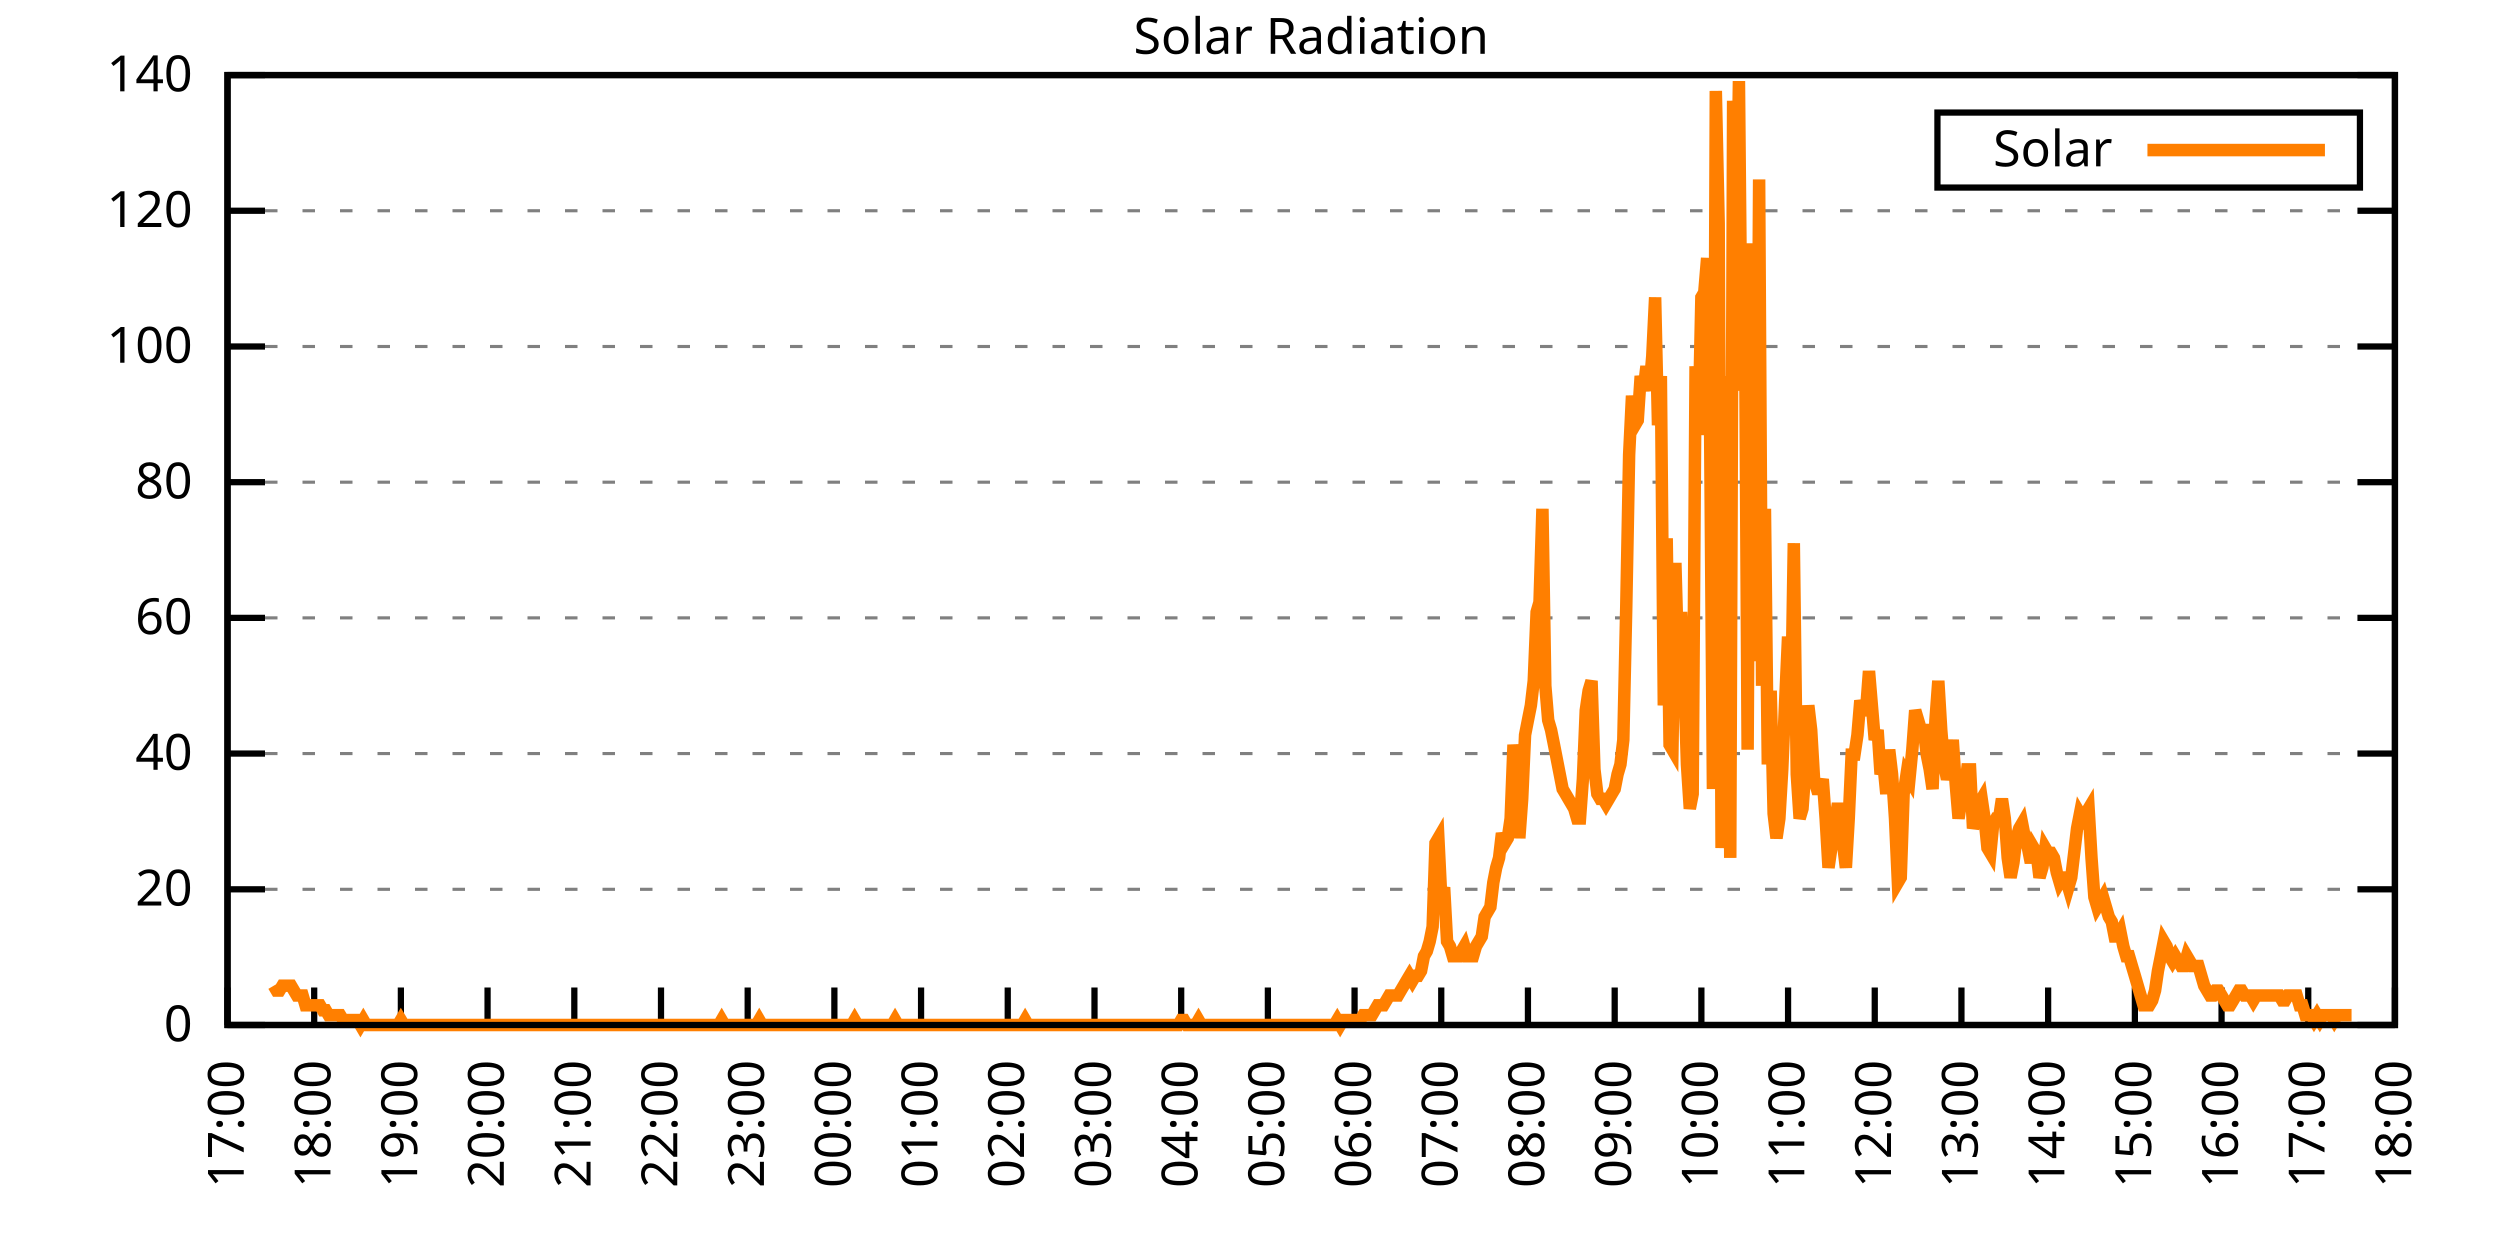
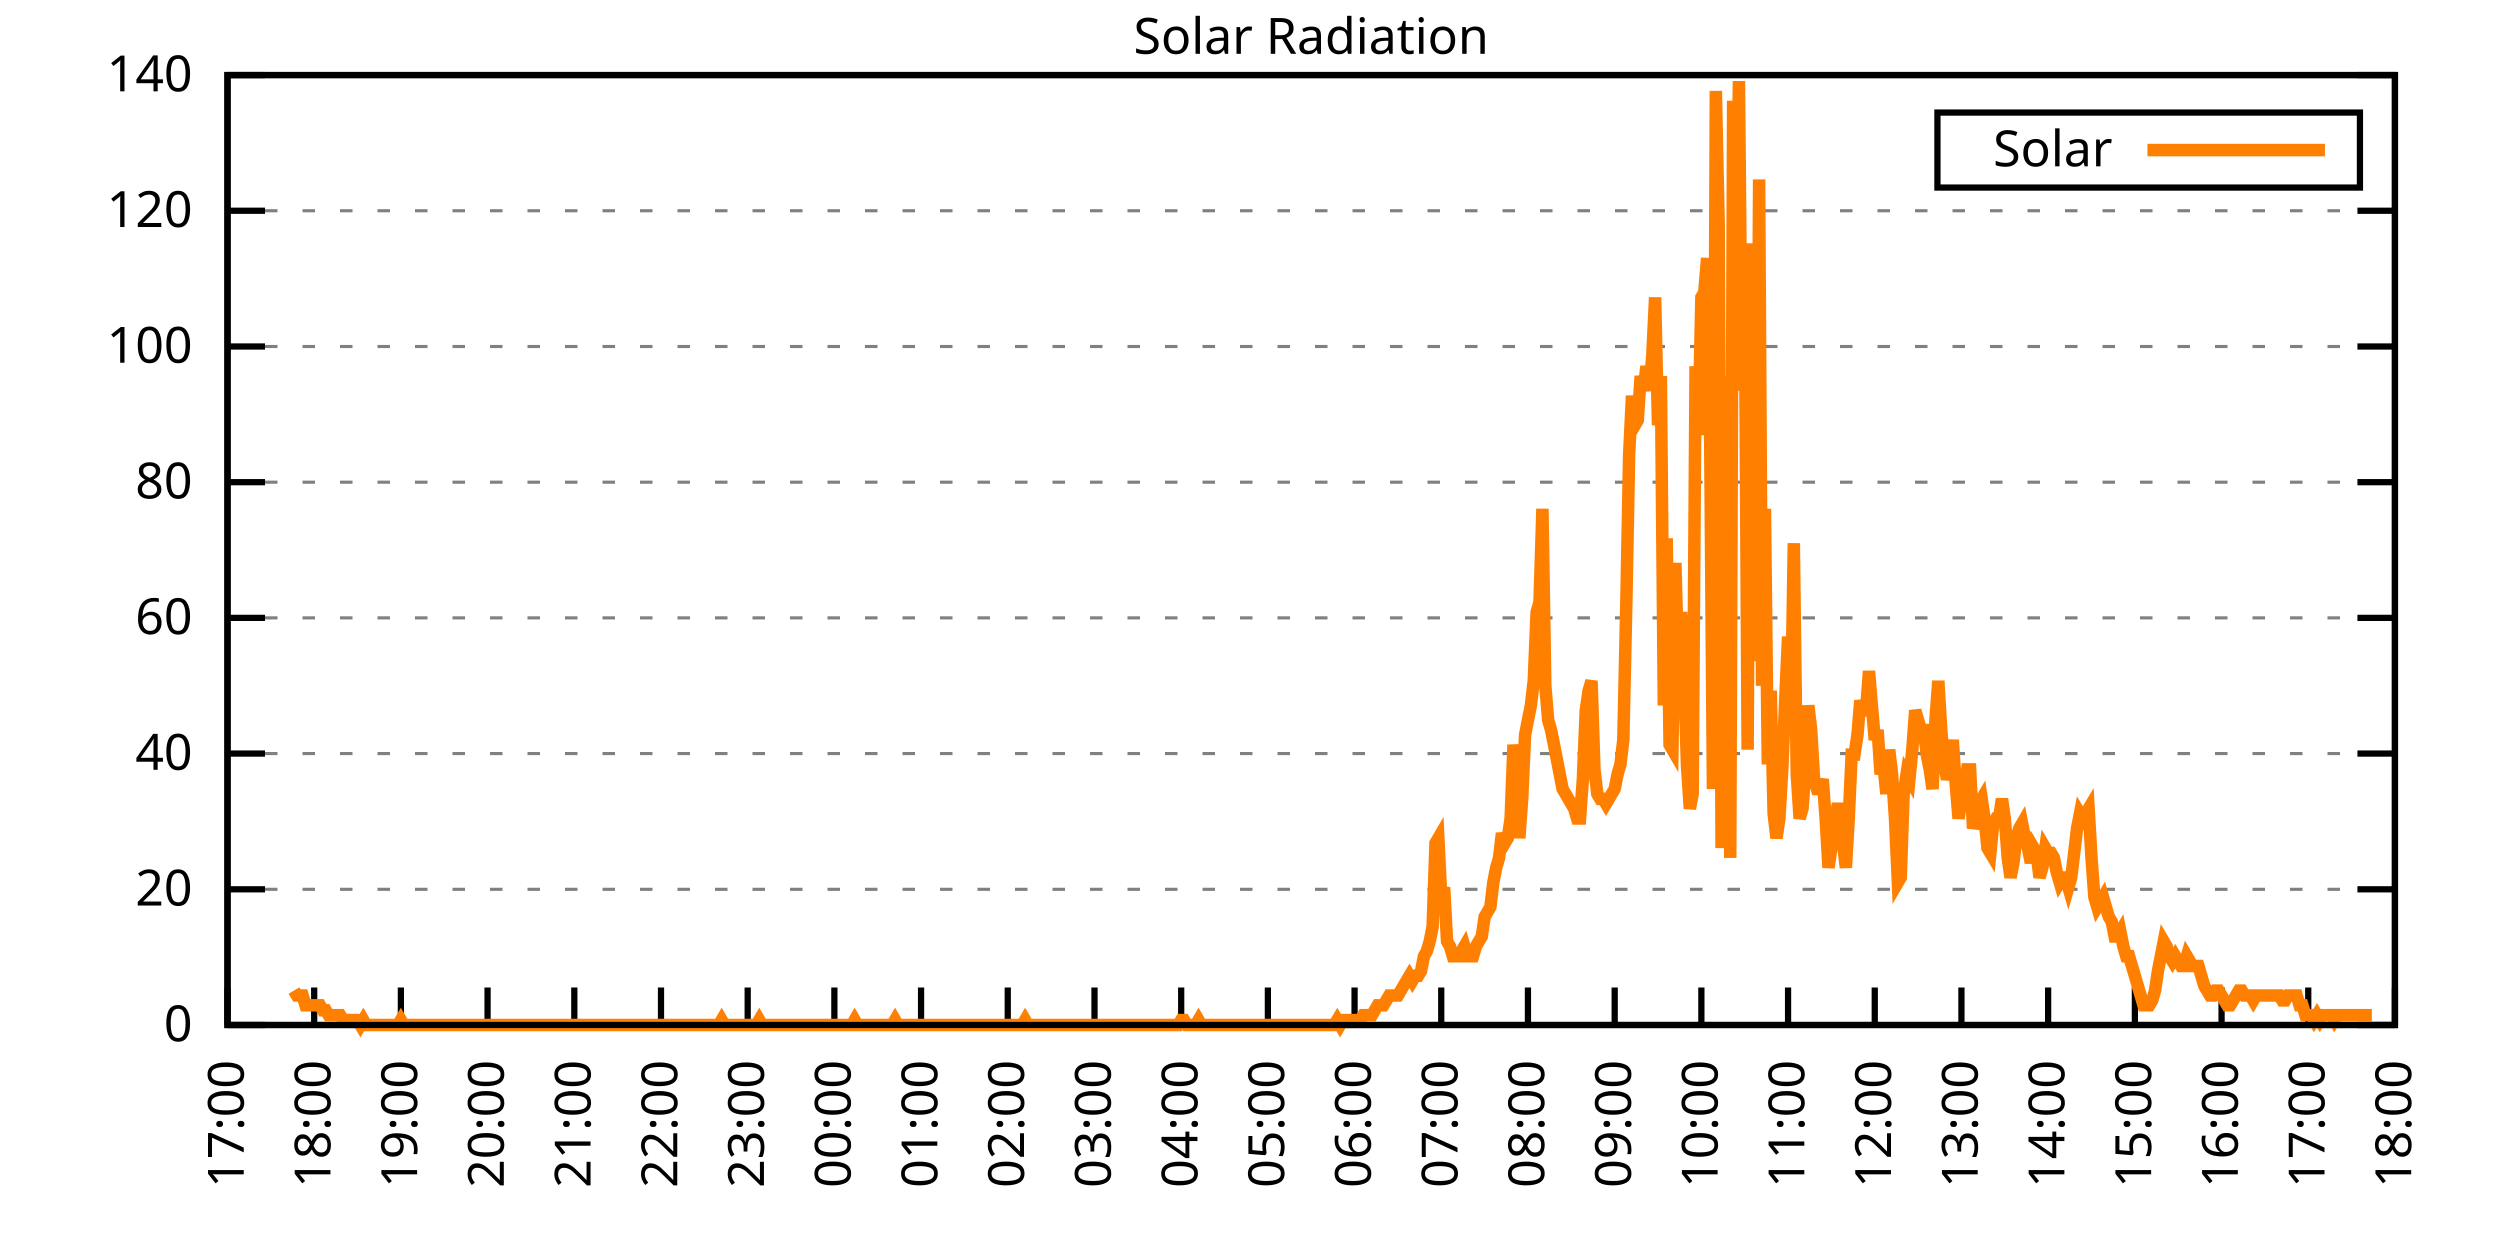
<svg xmlns="http://www.w3.org/2000/svg" xmlns:xlink="http://www.w3.org/1999/xlink" width="400" height="200" viewBox="0 0 400 200">
  <g id="gnuplot_canvas">
    <rect x="0" y="0" width="400" height="200" fill="none" />
    <defs>
      <circle id="gpDot" r="0.5" stroke-width="0.5" stroke="currentColor" />
      <path id="gpPt0" stroke-width="0.333" stroke="currentColor" d="M-1,0 h2 M0,-1 v2" />
      <path id="gpPt1" stroke-width="0.333" stroke="currentColor" d="M-1,-1 L1,1 M1,-1 L-1,1" />
      <path id="gpPt2" stroke-width="0.333" stroke="currentColor" d="M-1,0 L1,0 M0,-1 L0,1 M-1,-1 L1,1 M-1,1 L1,-1" />
      <rect id="gpPt3" stroke-width="0.333" stroke="currentColor" x="-1" y="-1" width="2" height="2" />
      <rect id="gpPt4" stroke-width="0.333" stroke="currentColor" fill="currentColor" x="-1" y="-1" width="2" height="2" />
      <circle id="gpPt5" stroke-width="0.333" stroke="currentColor" cx="0" cy="0" r="1" />
      <use xlink:href="#gpPt5" id="gpPt6" fill="currentColor" stroke="none" />
      <path id="gpPt7" stroke-width="0.333" stroke="currentColor" d="M0,-1.33 L-1.33,0.67 L1.33,0.67 z" />
      <use xlink:href="#gpPt7" id="gpPt8" fill="currentColor" stroke="none" />
      <use xlink:href="#gpPt7" id="gpPt9" stroke="currentColor" transform="rotate(180)" />
      <use xlink:href="#gpPt9" id="gpPt10" fill="currentColor" stroke="none" />
      <use xlink:href="#gpPt3" id="gpPt11" stroke="currentColor" transform="rotate(45)" />
      <use xlink:href="#gpPt11" id="gpPt12" fill="currentColor" stroke="none" />
      <path id="gpPt13" stroke-width="0.333" stroke="currentColor" d="M0,1.330 L1.265,0.411 L0.782,-1.067 L-0.782,-1.076 L-1.265,0.411 z" />
      <use xlink:href="#gpPt13" id="gpPt14" fill="currentColor" stroke="none" />
      <filter id="textbox" filterUnits="objectBoundingBox" x="0" y="0" height="1" width="1">
        <feFlood flood-color="white" flood-opacity="1" result="bgnd" />
        <feComposite in="SourceGraphic" in2="bgnd" operator="atop" />
      </filter>
      <filter id="greybox" filterUnits="objectBoundingBox" x="0" y="0" height="1" width="1">
        <feFlood flood-color="lightgrey" flood-opacity="1" result="grey" />
        <feComposite in="SourceGraphic" in2="grey" operator="atop" />
      </filter>
    </defs>
    <g fill="none" color="white" stroke="currentColor" stroke-width="1.00" stroke-linecap="butt" stroke-linejoin="miter">
</g>
    <g fill="none" color="black" stroke="currentColor" stroke-width="1.00" stroke-linecap="butt" stroke-linejoin="miter">
      <g stroke="none" shape-rendering="crispEdges">
        <polygon fill="rgb(255, 255, 255)" points="36.40,164.00 383.18,164.00 383.18,12.02 36.40,12.02 " />
      </g>
    </g>
    <g fill="none" color="black" stroke="currentColor" stroke-width="1.00" stroke-linecap="butt" stroke-linejoin="miter">
</g>
    <g fill="none" color="black" stroke="black" stroke-width="0.50" stroke-linecap="butt" stroke-linejoin="miter">
</g>
    <g fill="none" color="gray" stroke="currentColor" stroke-width="0.50" stroke-linecap="butt" stroke-linejoin="miter">
      <path stroke="gray" stroke-dasharray="2,4" class="gridline" d="M36.40,164.00 L383.19,164.00  " />
    </g>
    <g fill="none" color="gray" stroke="gray" stroke-width="1.00" stroke-linecap="butt" stroke-linejoin="miter">
</g>
    <g fill="none" color="black" stroke="currentColor" stroke-width="1.00" stroke-linecap="butt" stroke-linejoin="miter">
      <path stroke="black" d="M36.40,164.00 L42.40,164.00 M383.19,164.00 L377.19,164.00  " />
      <g transform="translate(30.80,166.60)" stroke="none" fill="black" font-family="Sans" font-size="8.00" text-anchor="end">
        <text>
          <tspan font-family="Sans"> 0</tspan>
        </text>
      </g>
    </g>
    <g fill="none" color="black" stroke="currentColor" stroke-width="1.00" stroke-linecap="butt" stroke-linejoin="miter">
</g>
    <g fill="none" color="black" stroke="black" stroke-width="0.50" stroke-linecap="butt" stroke-linejoin="miter">
</g>
    <g fill="none" color="gray" stroke="currentColor" stroke-width="0.50" stroke-linecap="butt" stroke-linejoin="miter">
      <path stroke="gray" stroke-dasharray="2,4" class="gridline" d="M36.40,142.29 L383.19,142.29  " />
    </g>
    <g fill="none" color="gray" stroke="gray" stroke-width="1.00" stroke-linecap="butt" stroke-linejoin="miter">
</g>
    <g fill="none" color="black" stroke="currentColor" stroke-width="1.00" stroke-linecap="butt" stroke-linejoin="miter">
      <path stroke="black" d="M36.40,142.29 L42.40,142.29 M383.19,142.29 L377.19,142.29  " />
      <g transform="translate(30.80,144.89)" stroke="none" fill="black" font-family="Sans" font-size="8.00" text-anchor="end">
        <text>
          <tspan font-family="Sans"> 20</tspan>
        </text>
      </g>
    </g>
    <g fill="none" color="black" stroke="currentColor" stroke-width="1.00" stroke-linecap="butt" stroke-linejoin="miter">
</g>
    <g fill="none" color="black" stroke="black" stroke-width="0.50" stroke-linecap="butt" stroke-linejoin="miter">
</g>
    <g fill="none" color="gray" stroke="currentColor" stroke-width="0.50" stroke-linecap="butt" stroke-linejoin="miter">
      <path stroke="gray" stroke-dasharray="2,4" class="gridline" d="M36.40,120.57 L383.19,120.57  " />
    </g>
    <g fill="none" color="gray" stroke="gray" stroke-width="1.00" stroke-linecap="butt" stroke-linejoin="miter">
</g>
    <g fill="none" color="black" stroke="currentColor" stroke-width="1.00" stroke-linecap="butt" stroke-linejoin="miter">
      <path stroke="black" d="M36.40,120.57 L42.40,120.57 M383.19,120.57 L377.19,120.57  " />
      <g transform="translate(30.80,123.17)" stroke="none" fill="black" font-family="Sans" font-size="8.00" text-anchor="end">
        <text>
          <tspan font-family="Sans"> 40</tspan>
        </text>
      </g>
    </g>
    <g fill="none" color="black" stroke="currentColor" stroke-width="1.00" stroke-linecap="butt" stroke-linejoin="miter">
</g>
    <g fill="none" color="black" stroke="black" stroke-width="0.50" stroke-linecap="butt" stroke-linejoin="miter">
</g>
    <g fill="none" color="gray" stroke="currentColor" stroke-width="0.50" stroke-linecap="butt" stroke-linejoin="miter">
      <path stroke="gray" stroke-dasharray="2,4" class="gridline" d="M36.40,98.86 L383.19,98.86  " />
    </g>
    <g fill="none" color="gray" stroke="gray" stroke-width="1.00" stroke-linecap="butt" stroke-linejoin="miter">
</g>
    <g fill="none" color="black" stroke="currentColor" stroke-width="1.00" stroke-linecap="butt" stroke-linejoin="miter">
      <path stroke="black" d="M36.40,98.86 L42.40,98.86 M383.19,98.86 L377.19,98.86  " />
      <g transform="translate(30.80,101.46)" stroke="none" fill="black" font-family="Sans" font-size="8.00" text-anchor="end">
        <text>
          <tspan font-family="Sans"> 60</tspan>
        </text>
      </g>
    </g>
    <g fill="none" color="black" stroke="currentColor" stroke-width="1.00" stroke-linecap="butt" stroke-linejoin="miter">
</g>
    <g fill="none" color="black" stroke="black" stroke-width="0.50" stroke-linecap="butt" stroke-linejoin="miter">
</g>
    <g fill="none" color="gray" stroke="currentColor" stroke-width="0.50" stroke-linecap="butt" stroke-linejoin="miter">
      <path stroke="gray" stroke-dasharray="2,4" class="gridline" d="M36.40,77.15 L383.19,77.15  " />
    </g>
    <g fill="none" color="gray" stroke="gray" stroke-width="1.00" stroke-linecap="butt" stroke-linejoin="miter">
</g>
    <g fill="none" color="black" stroke="currentColor" stroke-width="1.00" stroke-linecap="butt" stroke-linejoin="miter">
      <path stroke="black" d="M36.40,77.15 L42.40,77.15 M383.19,77.15 L377.19,77.15  " />
      <g transform="translate(30.80,79.75)" stroke="none" fill="black" font-family="Sans" font-size="8.00" text-anchor="end">
        <text>
          <tspan font-family="Sans"> 80</tspan>
        </text>
      </g>
    </g>
    <g fill="none" color="black" stroke="currentColor" stroke-width="1.00" stroke-linecap="butt" stroke-linejoin="miter">
</g>
    <g fill="none" color="black" stroke="black" stroke-width="0.50" stroke-linecap="butt" stroke-linejoin="miter">
</g>
    <g fill="none" color="gray" stroke="currentColor" stroke-width="0.50" stroke-linecap="butt" stroke-linejoin="miter">
      <path stroke="gray" stroke-dasharray="2,4" class="gridline" d="M36.40,55.44 L383.19,55.44  " />
    </g>
    <g fill="none" color="gray" stroke="gray" stroke-width="1.00" stroke-linecap="butt" stroke-linejoin="miter">
</g>
    <g fill="none" color="black" stroke="currentColor" stroke-width="1.00" stroke-linecap="butt" stroke-linejoin="miter">
      <path stroke="black" d="M36.40,55.44 L42.40,55.44 M383.19,55.44 L377.19,55.44  " />
      <g transform="translate(30.80,58.04)" stroke="none" fill="black" font-family="Sans" font-size="8.00" text-anchor="end">
        <text>
          <tspan font-family="Sans"> 100</tspan>
        </text>
      </g>
    </g>
    <g fill="none" color="black" stroke="currentColor" stroke-width="1.00" stroke-linecap="butt" stroke-linejoin="miter">
</g>
    <g fill="none" color="black" stroke="black" stroke-width="0.50" stroke-linecap="butt" stroke-linejoin="miter">
</g>
    <g fill="none" color="gray" stroke="currentColor" stroke-width="0.50" stroke-linecap="butt" stroke-linejoin="miter">
      <path stroke="gray" stroke-dasharray="2,4" class="gridline" d="M36.40,33.72 L383.19,33.72  " />
    </g>
    <g fill="none" color="gray" stroke="gray" stroke-width="1.00" stroke-linecap="butt" stroke-linejoin="miter">
</g>
    <g fill="none" color="black" stroke="currentColor" stroke-width="1.00" stroke-linecap="butt" stroke-linejoin="miter">
      <path stroke="black" d="M36.40,33.72 L42.40,33.72 M383.19,33.72 L377.19,33.72  " />
      <g transform="translate(30.80,36.32)" stroke="none" fill="black" font-family="Sans" font-size="8.00" text-anchor="end">
        <text>
          <tspan font-family="Sans"> 120</tspan>
        </text>
      </g>
    </g>
    <g fill="none" color="black" stroke="currentColor" stroke-width="1.00" stroke-linecap="butt" stroke-linejoin="miter">
</g>
    <g fill="none" color="black" stroke="black" stroke-width="0.50" stroke-linecap="butt" stroke-linejoin="miter">
</g>
    <g fill="none" color="gray" stroke="currentColor" stroke-width="0.50" stroke-linecap="butt" stroke-linejoin="miter">
      <path stroke="gray" stroke-dasharray="2,4" class="gridline" d="M36.40,12.01 L383.19,12.01  " />
    </g>
    <g fill="none" color="gray" stroke="gray" stroke-width="1.00" stroke-linecap="butt" stroke-linejoin="miter">
</g>
    <g fill="none" color="black" stroke="currentColor" stroke-width="1.00" stroke-linecap="butt" stroke-linejoin="miter">
      <path stroke="black" d="M36.40,12.01 L42.40,12.01 M383.19,12.01 L377.19,12.01  " />
      <g transform="translate(30.80,14.61)" stroke="none" fill="black" font-family="Sans" font-size="8.00" text-anchor="end">
        <text>
          <tspan font-family="Sans"> 140</tspan>
        </text>
      </g>
    </g>
    <g fill="none" color="black" stroke="currentColor" stroke-width="1.00" stroke-linecap="butt" stroke-linejoin="miter">
      <path stroke="black" d="M36.40,164.00 L36.40,158.00  " />
      <g transform="translate(39.00,169.60) rotate(270.00)" stroke="none" fill="black" font-family="Sans" font-size="8.00" text-anchor="end">
        <text>
          <tspan font-family="Sans">17:00</tspan>
        </text>
      </g>
    </g>
    <g fill="none" color="black" stroke="currentColor" stroke-width="1.00" stroke-linecap="butt" stroke-linejoin="miter">
      <path stroke="black" d="M50.27,164.00 L50.27,158.00  " />
      <g transform="translate(52.87,169.60) rotate(270.00)" stroke="none" fill="black" font-family="Sans" font-size="8.00" text-anchor="end">
        <text>
          <tspan font-family="Sans">18:00</tspan>
        </text>
      </g>
    </g>
    <g fill="none" color="black" stroke="currentColor" stroke-width="1.00" stroke-linecap="butt" stroke-linejoin="miter">
      <path stroke="black" d="M64.14,164.00 L64.14,158.00  " />
      <g transform="translate(66.74,169.60) rotate(270.00)" stroke="none" fill="black" font-family="Sans" font-size="8.00" text-anchor="end">
        <text>
          <tspan font-family="Sans">19:00</tspan>
        </text>
      </g>
    </g>
    <g fill="none" color="black" stroke="currentColor" stroke-width="1.00" stroke-linecap="butt" stroke-linejoin="miter">
      <path stroke="black" d="M78.01,164.00 L78.01,158.00  " />
      <g transform="translate(80.61,169.60) rotate(270.00)" stroke="none" fill="black" font-family="Sans" font-size="8.00" text-anchor="end">
        <text>
          <tspan font-family="Sans">20:00</tspan>
        </text>
      </g>
    </g>
    <g fill="none" color="black" stroke="currentColor" stroke-width="1.00" stroke-linecap="butt" stroke-linejoin="miter">
      <path stroke="black" d="M91.89,164.00 L91.89,158.00  " />
      <g transform="translate(94.49,169.60) rotate(270.00)" stroke="none" fill="black" font-family="Sans" font-size="8.00" text-anchor="end">
        <text>
          <tspan font-family="Sans">21:00</tspan>
        </text>
      </g>
    </g>
    <g fill="none" color="black" stroke="currentColor" stroke-width="1.00" stroke-linecap="butt" stroke-linejoin="miter">
      <path stroke="black" d="M105.76,164.00 L105.76,158.00  " />
      <g transform="translate(108.36,169.60) rotate(270.00)" stroke="none" fill="black" font-family="Sans" font-size="8.00" text-anchor="end">
        <text>
          <tspan font-family="Sans">22:00</tspan>
        </text>
      </g>
    </g>
    <g fill="none" color="black" stroke="currentColor" stroke-width="1.00" stroke-linecap="butt" stroke-linejoin="miter">
      <path stroke="black" d="M119.63,164.00 L119.63,158.00  " />
      <g transform="translate(122.23,169.60) rotate(270.00)" stroke="none" fill="black" font-family="Sans" font-size="8.00" text-anchor="end">
        <text>
          <tspan font-family="Sans">23:00</tspan>
        </text>
      </g>
    </g>
    <g fill="none" color="black" stroke="currentColor" stroke-width="1.00" stroke-linecap="butt" stroke-linejoin="miter">
      <path stroke="black" d="M133.50,164.00 L133.50,158.00  " />
      <g transform="translate(136.10,169.60) rotate(270.00)" stroke="none" fill="black" font-family="Sans" font-size="8.00" text-anchor="end">
        <text>
          <tspan font-family="Sans">00:00</tspan>
        </text>
      </g>
    </g>
    <g fill="none" color="black" stroke="currentColor" stroke-width="1.00" stroke-linecap="butt" stroke-linejoin="miter">
      <path stroke="black" d="M147.37,164.00 L147.37,158.00  " />
      <g transform="translate(149.97,169.60) rotate(270.00)" stroke="none" fill="black" font-family="Sans" font-size="8.00" text-anchor="end">
        <text>
          <tspan font-family="Sans">01:00</tspan>
        </text>
      </g>
    </g>
    <g fill="none" color="black" stroke="currentColor" stroke-width="1.00" stroke-linecap="butt" stroke-linejoin="miter">
      <path stroke="black" d="M161.24,164.00 L161.24,158.00  " />
      <g transform="translate(163.84,169.60) rotate(270.00)" stroke="none" fill="black" font-family="Sans" font-size="8.00" text-anchor="end">
        <text>
          <tspan font-family="Sans">02:00</tspan>
        </text>
      </g>
    </g>
    <g fill="none" color="black" stroke="currentColor" stroke-width="1.00" stroke-linecap="butt" stroke-linejoin="miter">
      <path stroke="black" d="M175.12,164.00 L175.12,158.00  " />
      <g transform="translate(177.72,169.60) rotate(270.00)" stroke="none" fill="black" font-family="Sans" font-size="8.00" text-anchor="end">
        <text>
          <tspan font-family="Sans">03:00</tspan>
        </text>
      </g>
    </g>
    <g fill="none" color="black" stroke="currentColor" stroke-width="1.00" stroke-linecap="butt" stroke-linejoin="miter">
      <path stroke="black" d="M188.99,164.00 L188.99,158.00  " />
      <g transform="translate(191.59,169.60) rotate(270.00)" stroke="none" fill="black" font-family="Sans" font-size="8.00" text-anchor="end">
        <text>
          <tspan font-family="Sans">04:00</tspan>
        </text>
      </g>
    </g>
    <g fill="none" color="black" stroke="currentColor" stroke-width="1.00" stroke-linecap="butt" stroke-linejoin="miter">
      <path stroke="black" d="M202.86,164.00 L202.86,158.00  " />
      <g transform="translate(205.46,169.60) rotate(270.00)" stroke="none" fill="black" font-family="Sans" font-size="8.00" text-anchor="end">
        <text>
          <tspan font-family="Sans">05:00</tspan>
        </text>
      </g>
    </g>
    <g fill="none" color="black" stroke="currentColor" stroke-width="1.00" stroke-linecap="butt" stroke-linejoin="miter">
      <path stroke="black" d="M216.73,164.00 L216.73,158.00  " />
      <g transform="translate(219.33,169.60) rotate(270.00)" stroke="none" fill="black" font-family="Sans" font-size="8.00" text-anchor="end">
        <text>
          <tspan font-family="Sans">06:00</tspan>
        </text>
      </g>
    </g>
    <g fill="none" color="black" stroke="currentColor" stroke-width="1.00" stroke-linecap="butt" stroke-linejoin="miter">
      <path stroke="black" d="M230.60,164.00 L230.60,158.00  " />
      <g transform="translate(233.20,169.60) rotate(270.00)" stroke="none" fill="black" font-family="Sans" font-size="8.00" text-anchor="end">
        <text>
          <tspan font-family="Sans">07:00</tspan>
        </text>
      </g>
    </g>
    <g fill="none" color="black" stroke="currentColor" stroke-width="1.00" stroke-linecap="butt" stroke-linejoin="miter">
      <path stroke="black" d="M244.47,164.00 L244.47,158.00  " />
      <g transform="translate(247.07,169.60) rotate(270.00)" stroke="none" fill="black" font-family="Sans" font-size="8.00" text-anchor="end">
        <text>
          <tspan font-family="Sans">08:00</tspan>
        </text>
      </g>
    </g>
    <g fill="none" color="black" stroke="currentColor" stroke-width="1.00" stroke-linecap="butt" stroke-linejoin="miter">
      <path stroke="black" d="M258.35,164.00 L258.35,158.00  " />
      <g transform="translate(260.95,169.60) rotate(270.00)" stroke="none" fill="black" font-family="Sans" font-size="8.00" text-anchor="end">
        <text>
          <tspan font-family="Sans">09:00</tspan>
        </text>
      </g>
    </g>
    <g fill="none" color="black" stroke="currentColor" stroke-width="1.00" stroke-linecap="butt" stroke-linejoin="miter">
      <path stroke="black" d="M272.22,164.00 L272.22,158.00  " />
      <g transform="translate(274.82,169.60) rotate(270.00)" stroke="none" fill="black" font-family="Sans" font-size="8.00" text-anchor="end">
        <text>
          <tspan font-family="Sans">10:00</tspan>
        </text>
      </g>
    </g>
    <g fill="none" color="black" stroke="currentColor" stroke-width="1.00" stroke-linecap="butt" stroke-linejoin="miter">
      <path stroke="black" d="M286.09,164.00 L286.09,158.00  " />
      <g transform="translate(288.69,169.60) rotate(270.00)" stroke="none" fill="black" font-family="Sans" font-size="8.00" text-anchor="end">
        <text>
          <tspan font-family="Sans">11:00</tspan>
        </text>
      </g>
    </g>
    <g fill="none" color="black" stroke="currentColor" stroke-width="1.00" stroke-linecap="butt" stroke-linejoin="miter">
      <path stroke="black" d="M299.96,164.00 L299.96,158.00  " />
      <g transform="translate(302.56,169.60) rotate(270.00)" stroke="none" fill="black" font-family="Sans" font-size="8.00" text-anchor="end">
        <text>
          <tspan font-family="Sans">12:00</tspan>
        </text>
      </g>
    </g>
    <g fill="none" color="black" stroke="currentColor" stroke-width="1.00" stroke-linecap="butt" stroke-linejoin="miter">
      <path stroke="black" d="M313.83,164.00 L313.83,158.00  " />
      <g transform="translate(316.43,169.60) rotate(270.00)" stroke="none" fill="black" font-family="Sans" font-size="8.00" text-anchor="end">
        <text>
          <tspan font-family="Sans">13:00</tspan>
        </text>
      </g>
    </g>
    <g fill="none" color="black" stroke="currentColor" stroke-width="1.00" stroke-linecap="butt" stroke-linejoin="miter">
      <path stroke="black" d="M327.70,164.00 L327.70,158.00  " />
      <g transform="translate(330.30,169.60) rotate(270.00)" stroke="none" fill="black" font-family="Sans" font-size="8.00" text-anchor="end">
        <text>
          <tspan font-family="Sans">14:00</tspan>
        </text>
      </g>
    </g>
    <g fill="none" color="black" stroke="currentColor" stroke-width="1.00" stroke-linecap="butt" stroke-linejoin="miter">
      <path stroke="black" d="M341.58,164.00 L341.58,158.00  " />
      <g transform="translate(344.18,169.60) rotate(270.00)" stroke="none" fill="black" font-family="Sans" font-size="8.00" text-anchor="end">
        <text>
          <tspan font-family="Sans">15:00</tspan>
        </text>
      </g>
    </g>
    <g fill="none" color="black" stroke="currentColor" stroke-width="1.00" stroke-linecap="butt" stroke-linejoin="miter">
      <path stroke="black" d="M355.45,164.00 L355.45,158.00  " />
      <g transform="translate(358.05,169.60) rotate(270.00)" stroke="none" fill="black" font-family="Sans" font-size="8.00" text-anchor="end">
        <text>
          <tspan font-family="Sans">16:00</tspan>
        </text>
      </g>
    </g>
    <g fill="none" color="black" stroke="currentColor" stroke-width="1.00" stroke-linecap="butt" stroke-linejoin="miter">
      <path stroke="black" d="M369.32,164.00 L369.32,158.00  " />
      <g transform="translate(371.92,169.60) rotate(270.00)" stroke="none" fill="black" font-family="Sans" font-size="8.00" text-anchor="end">
        <text>
          <tspan font-family="Sans">17:00</tspan>
        </text>
      </g>
    </g>
    <g fill="none" color="black" stroke="currentColor" stroke-width="1.00" stroke-linecap="butt" stroke-linejoin="miter">
      <path stroke="black" d="M383.19,164.00 L383.19,158.00  " />
      <g transform="translate(385.79,169.60) rotate(270.00)" stroke="none" fill="black" font-family="Sans" font-size="8.00" text-anchor="end">
        <text>
          <tspan font-family="Sans">18:00</tspan>
        </text>
      </g>
    </g>
    <g fill="none" color="black" stroke="currentColor" stroke-width="1.00" stroke-linecap="butt" stroke-linejoin="miter">
</g>
    <g fill="none" color="black" stroke="currentColor" stroke-width="1.00" stroke-linecap="butt" stroke-linejoin="miter">
      <path stroke="black" d="M36.40,12.01 L36.40,164.00 L383.19,164.00 L383.19,12.01 L36.40,12.01 Z  " />
    </g>
    <g fill="none" color="black" stroke="currentColor" stroke-width="1.00" stroke-linecap="butt" stroke-linejoin="miter">
</g>
    <g fill="none" color="black" stroke="currentColor" stroke-width="1.00" stroke-linecap="butt" stroke-linejoin="miter">
      <path stroke="black" d="M309.99,30.01 L309.99,18.01 L377.59,18.01 L377.59,30.01 L309.99,30.01 Z  " />
    </g>
    <g id="Solar_Radiation_plot_1">
      <g fill="none" color="white" stroke="black" stroke-width="2.00" stroke-linecap="butt" stroke-linejoin="miter">
</g>
      <g fill="none" color="black" stroke="currentColor" stroke-width="2.00" stroke-linecap="butt" stroke-linejoin="miter">
        <g transform="translate(337.99,26.61)" stroke="none" fill="black" font-family="Sans" font-size="8.00" text-anchor="end">
          <text>
            <tspan font-family="Sans">Solar</tspan>
          </text>
        </g>
      </g>
      <g fill="none" color="black" stroke="currentColor" stroke-width="2.00" stroke-linecap="butt" stroke-linejoin="miter">
-         <path stroke="rgb(255, 127,   0)" d="M343.59,24.01 L371.99,24.01 M43.80,157.71 L44.26,158.49 L44.72,158.49 L45.19,157.71 L45.65,157.71 L46.11,157.71   L46.57,157.71 L47.03,158.49 L47.50,159.28 L47.96,159.28 L48.42,159.28 L48.88,160.85 L49.35,160.85 L49.81,160.85   L50.27,160.85 L50.73,160.85 L51.20,160.85 L51.66,161.64 L52.12,161.64 L52.58,162.43 L53.05,162.43 L53.51,162.43   L53.97,162.43 L54.43,162.43 L54.90,163.21 L55.36,163.21 L55.82,163.21 L56.28,163.21 L56.75,163.21 L57.21,163.21   L57.67,164.00 L58.13,163.21 L58.59,164.00 L59.06,164.00 L59.52,164.00 L59.98,164.00 L60.44,164.00 L60.91,164.00   L61.37,164.00 L61.83,164.00 L62.29,164.00 L62.76,164.00 L63.22,164.00 L63.68,164.00 L64.14,163.21 L64.61,164.00   L65.07,164.00 L65.53,164.00 L65.99,164.00 L66.46,164.00 L66.92,164.00 L67.38,164.00 L67.84,164.00 L68.30,164.00   L68.77,164.00 L69.23,164.00 L69.69,164.00 L70.15,164.00 L70.62,164.00 L71.08,164.00 L71.54,164.00 L72.00,164.00   L72.47,164.00 L72.93,164.00 L73.39,164.00 L73.85,164.00 L74.32,164.00 L74.78,164.00 L75.24,164.00 L75.70,164.00   L76.17,164.00 L76.63,164.00 L77.09,164.00 L77.55,164.00 L78.01,164.00 L78.48,164.00 L78.94,164.00 L79.40,164.00   L79.86,164.00 L80.33,164.00 L80.79,164.00 L81.25,164.00 L81.71,164.00 L82.18,164.00 L82.64,164.00 L83.10,164.00   L83.56,164.00 L84.03,164.00 L84.49,164.00 L84.95,164.00 L85.41,164.00 L85.88,164.00 L86.34,164.00 L86.80,164.00   L87.26,164.00 L87.72,164.00 L88.19,164.00 L88.65,164.00 L89.11,164.00 L89.57,164.00 L90.04,164.00 L90.50,164.00   L90.96,164.00 L91.42,164.00 L91.89,164.00 L92.35,164.00 L92.81,164.00 L93.27,164.00 L93.74,164.00 L94.20,164.00   L94.66,164.00 L95.12,164.00 L95.59,164.00 L96.05,164.00 L96.51,164.00 L96.97,164.00 L97.44,164.00 L97.90,164.00   L98.36,164.00 L98.82,164.00 L99.28,164.00 L99.75,164.00 L100.21,164.00 L100.67,164.00 L101.13,164.00 L101.60,164.00   L102.06,164.00 L102.52,164.00 L102.98,164.00 L103.45,164.00 L103.91,164.00 L104.37,164.00 L104.83,164.00 L105.30,164.00   L105.76,164.00 L106.22,164.00 L106.68,164.00 L107.15,164.00 L107.61,164.00 L108.07,164.00 L108.53,164.00 L108.99,164.00   L109.46,164.00 L109.92,164.00 L110.38,164.00 L110.84,164.00 L111.31,164.00 L111.77,164.00 L112.23,164.00 L112.69,164.00   L113.16,164.00 L113.62,164.00 L114.08,164.00 L114.54,164.00 L115.01,164.00 L115.47,163.21 L115.93,164.00 L116.39,164.00   L116.86,164.00 L117.32,164.00 L117.78,164.00 L118.24,164.00 L118.70,164.00 L119.17,164.00 L119.63,164.00 L120.09,164.00   L120.55,164.00 L121.02,164.00 L121.48,163.21 L121.94,164.00 L122.40,164.00 L122.87,164.00 L123.33,164.00 L123.79,164.00   L124.25,164.00 L124.72,164.00 L125.18,164.00 L125.64,164.00 L126.10,164.00 L126.57,164.00 L127.03,164.00 L127.49,164.00   L127.95,164.00 L128.41,164.00 L128.88,164.00 L129.34,164.00 L129.80,164.00 L130.26,164.00 L130.73,164.00 L131.19,164.00   L131.65,164.00 L132.11,164.00 L132.58,164.00 L133.04,164.00 L133.50,164.00 L133.96,164.00 L134.43,164.00 L134.89,164.00   L135.35,164.00 L135.81,164.00 L136.28,164.00 L136.74,163.21 L137.20,164.00 L137.66,164.00 L138.13,164.00 L138.59,164.00   L139.05,164.00 L139.51,164.00 L139.97,164.00 L140.44,164.00 L140.90,164.00 L141.36,164.00 L141.82,164.00 L142.29,164.00   L142.75,164.00 L143.21,163.21 L143.67,164.00 L144.14,164.00 L144.60,164.00 L145.06,164.00 L145.52,164.00 L145.99,164.00   L146.45,164.00 L146.91,164.00 L147.37,164.00 L147.84,164.00 L148.30,164.00 L148.76,164.00 L149.22,164.00 L149.68,164.00   L150.15,164.00 L150.61,164.00 L151.07,164.00 L151.53,164.00 L152.00,164.00 L152.46,164.00 L152.92,164.00 L153.38,164.00   L153.85,164.00 L154.31,164.00 L154.77,164.00 L155.23,164.00 L155.70,164.00 L156.16,164.00 L156.62,164.00 L157.08,164.00   L157.55,164.00 L158.01,164.00 L158.47,164.00 L158.93,164.00 L159.39,164.00 L159.86,164.00 L160.32,164.00 L160.78,164.00   L161.24,164.00 L161.71,164.00 L162.17,164.00 L162.63,164.00 L163.09,164.00 L163.56,164.00 L164.02,163.21 L164.48,164.00   L164.94,164.00 L165.41,164.00 L165.87,164.00 L166.33,164.00 L166.79,164.00 L167.26,164.00 L167.72,164.00 L168.18,164.00   L168.64,164.00 L169.10,164.00 L169.57,164.00 L170.03,164.00 L170.49,164.00 L170.95,164.00 L171.42,164.00 L171.88,164.00   L172.34,164.00 L172.80,164.00 L173.27,164.00 L173.73,164.00 L174.19,164.00 L174.65,164.00 L175.12,164.00 L175.58,164.00   L176.04,164.00 L176.50,164.00 L176.97,164.00 L177.43,164.00 L177.89,164.00 L178.35,164.00 L178.82,164.00 L179.28,164.00   L179.74,164.00 L180.20,164.00 L180.66,164.00 L181.13,164.00 L181.59,164.00 L182.05,164.00 L182.51,164.00 L182.98,164.00   L183.44,164.00 L183.90,164.00 L184.36,164.00 L184.83,164.00 L185.29,164.00 L185.75,164.00 L186.21,164.00 L186.68,164.00   L187.14,164.00 L187.60,164.00 L188.06,164.00 L188.53,164.00 L188.99,163.21 L189.45,163.21 L189.91,164.00 L190.37,164.00   L190.84,164.00 L191.30,164.00 L191.76,163.21 L192.22,164.00 L192.69,164.00 L193.15,164.00 L193.61,164.00 L194.07,164.00   L194.54,164.00 L195.00,164.00 L195.46,164.00 L195.92,164.00 L196.39,164.00 L196.85,164.00 L197.31,164.00 L197.77,164.00   L198.24,164.00 L198.70,164.00 L199.16,164.00 L199.62,164.00 L200.08,164.00 L200.55,164.00 L201.01,164.00 L201.47,164.00   L201.93,164.00 L202.40,164.00 L202.86,164.00 L203.32,164.00 L203.78,164.00 L204.25,164.00 L204.71,164.00 L205.17,164.00   L205.63,164.00 L206.10,164.00 L206.56,164.00 L207.02,164.00 L207.48,164.00 L207.95,164.00 L208.41,164.00 L208.87,164.00   L209.33,164.00 L209.80,164.00 L210.26,164.00 L210.72,164.00 L211.18,164.00 L211.64,164.00 L212.11,164.00 L212.57,164.00   L213.03,164.00 L213.49,164.00 L213.96,163.21 L214.42,164.00 L214.88,163.21 L215.34,163.21 L215.81,163.21 L216.27,163.21   L216.73,163.21 L217.19,163.21 L217.66,163.21 L218.12,162.43 L218.58,162.43 L219.04,162.43 L219.51,162.43 L219.97,161.64   L220.43,160.85 L220.89,160.85 L221.35,160.85 L221.82,160.07 L222.28,159.28 L222.74,159.28 L223.20,159.28 L223.67,159.28   L224.13,158.49 L224.59,157.71 L225.05,156.92 L225.52,156.13 L225.98,156.92 L226.44,156.13 L226.90,156.13 L227.37,155.35   L227.83,152.99 L228.29,152.20 L228.75,150.63 L229.22,148.27 L229.68,134.90 L230.14,134.11 L230.60,143.55 L231.06,141.98   L231.53,150.63 L231.99,151.41 L232.45,152.99 L232.91,152.99 L233.38,152.99 L233.84,152.20 L234.30,151.41 L234.76,152.99   L235.23,152.99 L235.69,152.99 L236.15,151.41 L236.61,150.63 L237.08,149.84 L237.54,146.70 L238.00,145.91 L238.46,145.12   L238.93,141.19 L239.39,138.83 L239.85,137.26 L240.31,133.32 L240.77,134.90 L241.24,134.11 L241.70,130.96 L242.16,119.16   L242.62,123.10 L243.09,134.11 L243.55,127.82 L244.01,117.59 L244.47,115.23 L244.94,112.87 L245.40,108.94 L245.86,97.93   L246.32,96.35 L246.79,81.41 L247.25,109.73 L247.71,115.23 L248.17,116.80 L248.64,119.16 L249.10,121.52 L249.56,123.88   L250.02,126.24 L250.49,127.03 L250.95,127.82 L251.41,128.60 L251.87,129.39 L252.33,130.96 L252.80,130.96 L253.26,124.67   L253.72,113.66 L254.18,110.51 L254.65,108.94 L255.11,123.10 L255.57,127.03 L256.03,127.82 L256.50,127.82 L256.96,128.60   L257.42,127.82 L257.88,127.03 L258.35,126.24 L258.81,123.88 L259.27,122.31 L259.73,118.38 L260.20,97.14 L260.66,72.76   L261.12,63.32 L261.58,68.04 L262.04,67.25 L262.51,60.17 L262.97,62.53 L263.43,58.60 L263.89,62.53 L264.36,57.02   L264.82,47.58 L265.28,68.04 L265.74,60.17 L266.21,112.87 L266.67,86.13 L267.13,119.16 L267.59,119.95 L268.06,90.06   L268.52,106.58 L268.98,97.93 L269.44,107.37 L269.91,122.31 L270.37,129.39 L270.83,127.03 L271.29,58.60 L271.75,69.61   L272.22,47.58 L272.68,46.80 L273.14,41.29 L273.60,66.46 L274.07,126.24 L274.53,14.55 L274.99,35.79 L275.45,135.68   L275.92,123.88 L276.38,60.17 L276.84,137.26 L277.30,16.12 L277.77,44.44 L278.23,12.97 L278.69,62.53 L279.15,41.29   L279.62,119.95 L280.08,38.93 L280.54,86.91 L281.00,105.79 L281.46,28.71 L281.93,109.73 L282.39,81.41 L282.85,122.31   L283.31,110.51 L283.78,130.18 L284.24,134.11 L284.70,130.96 L285.16,123.10 L285.63,112.09 L286.09,101.86 L286.55,115.23   L287.01,86.91 L287.48,123.88 L287.94,130.96 L288.40,129.39 L288.86,123.10 L289.33,112.87 L289.79,116.80 L290.25,124.67   L290.71,126.24 L291.18,126.24 L291.64,124.67 L292.10,130.96 L292.56,138.83 L293.02,135.68 L293.49,132.54 L293.95,129.39   L294.41,129.39 L294.87,134.90 L295.34,138.83 L295.80,130.96 L296.26,120.74 L296.72,120.74 L297.19,117.59 L297.65,112.09   L298.11,113.66 L298.57,113.66 L299.04,107.37 L299.50,112.87 L299.96,118.38 L300.42,116.80 L300.89,123.88 L301.35,122.31   L301.81,127.03 L302.27,119.95 L302.73,123.88 L303.20,130.96 L303.66,141.19 L304.12,140.40 L304.58,127.03 L305.05,123.88   L305.51,124.67 L305.97,119.95 L306.43,113.66 L306.90,115.23 L307.36,116.80 L307.82,116.80 L308.28,120.74 L308.75,123.10   L309.21,126.24 L309.67,115.23 L310.13,108.94 L310.60,116.80 L311.06,122.31 L311.52,124.67 L311.98,123.10 L312.44,118.38   L312.91,125.46 L313.37,130.96 L313.83,127.82 L314.29,127.03 L314.76,123.10 L315.22,123.10 L315.68,132.54 L316.14,130.96   L316.61,128.60 L317.07,127.82 L317.53,130.96 L317.99,135.68 L318.46,136.47 L318.92,131.75 L319.38,130.96 L319.84,130.96   L320.31,127.82 L320.77,130.96 L321.23,137.26 L321.69,140.40 L322.15,138.04 L322.62,134.11 L323.08,132.54 L323.54,131.75   L324.00,134.11 L324.47,135.68 L324.93,138.04 L325.39,135.68 L325.85,136.47 L326.32,140.40 L326.78,138.83 L327.24,135.68   L327.70,136.47 L328.17,136.47 L328.63,137.26 L329.09,139.62 L329.55,141.19 L330.02,140.40 L330.48,140.40 L330.94,141.98   L331.40,140.40 L331.87,136.47 L332.33,132.54 L332.79,130.18 L333.25,130.96 L333.71,130.18 L334.18,129.39 L334.64,137.26   L335.10,143.55 L335.56,145.12 L336.03,144.34 L336.49,143.55 L336.95,145.12 L337.41,146.70 L337.88,147.48 L338.34,149.84   L338.80,149.84 L339.26,149.05 L339.73,151.41 L340.19,152.99 L340.65,152.99 L341.11,154.56 L341.58,156.13 L342.04,157.71   L342.50,159.28 L342.96,160.85 L343.42,160.85 L343.89,160.85 L344.35,160.07 L344.81,158.49 L345.27,155.35 L345.74,152.99   L346.20,150.63 L346.66,151.41 L347.12,152.99 L347.59,153.77 L348.05,152.99 L348.51,153.77 L348.97,154.56 L349.44,154.56   L349.90,152.99 L350.36,153.77 L350.82,154.56 L351.29,154.56 L351.75,154.56 L352.21,156.13 L352.67,157.71 L353.13,158.49   L353.60,159.28 L354.06,159.28 L354.52,158.49 L354.98,158.49 L355.45,159.28 L355.91,160.07 L356.37,160.85 L356.83,160.85   L357.30,160.07 L357.76,159.28 L358.22,158.49 L358.68,158.49 L359.15,159.28 L359.61,159.28 L360.07,159.28 L360.53,160.07   L361.00,159.28 L361.46,159.28 L361.92,159.28 L362.38,159.28 L362.84,159.28 L363.31,159.28 L363.77,159.28 L364.23,159.28   L364.69,159.28 L365.16,160.07 L365.62,160.07 L366.08,159.28 L366.54,159.28 L367.01,159.28 L367.47,159.28 L367.93,160.85   L368.39,160.85 L368.86,162.43 L369.32,162.43 L369.78,162.43 L370.24,163.21 L370.71,162.43 L371.17,163.21 L371.63,162.43   L372.09,162.43 L372.56,162.43 L373.02,162.43 L373.48,163.21 L373.94,162.43 L374.40,162.43 L374.87,162.43 L375.33,162.43   L375.79,162.43 L376.25,162.43  " />
+         <path stroke="rgb(255, 127,   0)" d="M343.59,24.01 L371.99,24.01 M47.03,158.49 L47.50,159.28 L47.96,159.28 L48.42,159.28 L48.88,160.85 L49.35,160.85   L49.81,160.85 L50.27,160.85 L50.73,160.85 L51.20,160.85 L51.66,161.64 L52.12,161.64 L52.58,162.43 L53.05,162.43   L53.51,162.43 L53.97,162.43 L54.43,162.43 L54.90,163.21 L55.36,163.21 L55.82,163.21 L56.28,163.21 L56.75,163.21   L57.21,163.21 L57.67,164.00 L58.13,163.21 L58.59,164.00 L59.06,164.00 L59.52,164.00 L59.98,164.00 L60.44,164.00   L60.91,164.00 L61.37,164.00 L61.83,164.00 L62.29,164.00 L62.76,164.00 L63.22,164.00 L63.68,164.00 L64.14,163.21   L64.61,164.00 L65.07,164.00 L65.53,164.00 L65.99,164.00 L66.46,164.00 L66.92,164.00 L67.38,164.00 L67.84,164.00   L68.30,164.00 L68.77,164.00 L69.23,164.00 L69.69,164.00 L70.15,164.00 L70.62,164.00 L71.08,164.00 L71.54,164.00   L72.00,164.00 L72.47,164.00 L72.93,164.00 L73.39,164.00 L73.85,164.00 L74.32,164.00 L74.78,164.00 L75.24,164.00   L75.70,164.00 L76.17,164.00 L76.63,164.00 L77.09,164.00 L77.55,164.00 L78.01,164.00 L78.48,164.00 L78.94,164.00   L79.40,164.00 L79.86,164.00 L80.33,164.00 L80.79,164.00 L81.25,164.00 L81.71,164.00 L82.18,164.00 L82.64,164.00   L83.10,164.00 L83.56,164.00 L84.03,164.00 L84.49,164.00 L84.95,164.00 L85.41,164.00 L85.88,164.00 L86.34,164.00   L86.80,164.00 L87.26,164.00 L87.72,164.00 L88.19,164.00 L88.65,164.00 L89.11,164.00 L89.57,164.00 L90.04,164.00   L90.50,164.00 L90.96,164.00 L91.42,164.00 L91.89,164.00 L92.35,164.00 L92.81,164.00 L93.27,164.00 L93.74,164.00   L94.20,164.00 L94.66,164.00 L95.12,164.00 L95.59,164.00 L96.05,164.00 L96.51,164.00 L96.97,164.00 L97.44,164.00   L97.90,164.00 L98.36,164.00 L98.82,164.00 L99.28,164.00 L99.75,164.00 L100.21,164.00 L100.67,164.00 L101.13,164.00   L101.60,164.00 L102.06,164.00 L102.52,164.00 L102.98,164.00 L103.45,164.00 L103.91,164.00 L104.37,164.00 L104.83,164.00   L105.30,164.00 L105.76,164.00 L106.22,164.00 L106.68,164.00 L107.15,164.00 L107.61,164.00 L108.07,164.00 L108.53,164.00   L108.99,164.00 L109.46,164.00 L109.92,164.00 L110.38,164.00 L110.84,164.00 L111.31,164.00 L111.77,164.00 L112.23,164.00   L112.69,164.00 L113.16,164.00 L113.62,164.00 L114.08,164.00 L114.54,164.00 L115.01,164.00 L115.47,163.21 L115.93,164.00   L116.39,164.00 L116.86,164.00 L117.32,164.00 L117.78,164.00 L118.24,164.00 L118.70,164.00 L119.17,164.00 L119.63,164.00   L120.09,164.00 L120.55,164.00 L121.02,164.00 L121.48,163.21 L121.94,164.00 L122.40,164.00 L122.87,164.00 L123.33,164.00   L123.79,164.00 L124.25,164.00 L124.72,164.00 L125.18,164.00 L125.64,164.00 L126.10,164.00 L126.57,164.00 L127.03,164.00   L127.49,164.00 L127.95,164.00 L128.41,164.00 L128.88,164.00 L129.34,164.00 L129.80,164.00 L130.26,164.00 L130.73,164.00   L131.19,164.00 L131.65,164.00 L132.11,164.00 L132.58,164.00 L133.04,164.00 L133.50,164.00 L133.96,164.00 L134.43,164.00   L134.89,164.00 L135.35,164.00 L135.81,164.00 L136.28,164.00 L136.74,163.21 L137.20,164.00 L137.66,164.00 L138.13,164.00   L138.59,164.00 L139.05,164.00 L139.51,164.00 L139.97,164.00 L140.44,164.00 L140.90,164.00 L141.36,164.00 L141.82,164.00   L142.29,164.00 L142.75,164.00 L143.21,163.21 L143.67,164.00 L144.14,164.00 L144.60,164.00 L145.06,164.00 L145.52,164.00   L145.99,164.00 L146.45,164.00 L146.91,164.00 L147.37,164.00 L147.84,164.00 L148.30,164.00 L148.76,164.00 L149.22,164.00   L149.68,164.00 L150.15,164.00 L150.61,164.00 L151.07,164.00 L151.53,164.00 L152.00,164.00 L152.46,164.00 L152.92,164.00   L153.38,164.00 L153.85,164.00 L154.31,164.00 L154.77,164.00 L155.23,164.00 L155.70,164.00 L156.16,164.00 L156.62,164.00   L157.08,164.00 L157.55,164.00 L158.01,164.00 L158.47,164.00 L158.93,164.00 L159.39,164.00 L159.86,164.00 L160.32,164.00   L160.78,164.00 L161.24,164.00 L161.71,164.00 L162.17,164.00 L162.63,164.00 L163.09,164.00 L163.56,164.00 L164.02,163.21   L164.48,164.00 L164.94,164.00 L165.41,164.00 L165.87,164.00 L166.33,164.00 L166.79,164.00 L167.26,164.00 L167.72,164.00   L168.18,164.00 L168.64,164.00 L169.10,164.00 L169.57,164.00 L170.03,164.00 L170.49,164.00 L170.95,164.00 L171.42,164.00   L171.88,164.00 L172.34,164.00 L172.80,164.00 L173.27,164.00 L173.73,164.00 L174.19,164.00 L174.65,164.00 L175.12,164.00   L175.58,164.00 L176.04,164.00 L176.50,164.00 L176.97,164.00 L177.43,164.00 L177.89,164.00 L178.35,164.00 L178.82,164.00   L179.28,164.00 L179.74,164.00 L180.20,164.00 L180.66,164.00 L181.13,164.00 L181.59,164.00 L182.05,164.00 L182.51,164.00   L182.98,164.00 L183.44,164.00 L183.90,164.00 L184.36,164.00 L184.83,164.00 L185.29,164.00 L185.75,164.00 L186.21,164.00   L186.68,164.00 L187.14,164.00 L187.60,164.00 L188.06,164.00 L188.53,164.00 L188.99,163.21 L189.45,163.21 L189.91,164.00   L190.37,164.00 L190.84,164.00 L191.30,164.00 L191.76,163.21 L192.22,164.00 L192.69,164.00 L193.15,164.00 L193.61,164.00   L194.07,164.00 L194.54,164.00 L195.00,164.00 L195.46,164.00 L195.92,164.00 L196.39,164.00 L196.85,164.00 L197.31,164.00   L197.77,164.00 L198.24,164.00 L198.70,164.00 L199.16,164.00 L199.62,164.00 L200.08,164.00 L200.55,164.00 L201.01,164.00   L201.47,164.00 L201.93,164.00 L202.40,164.00 L202.86,164.00 L203.32,164.00 L203.78,164.00 L204.25,164.00 L204.71,164.00   L205.17,164.00 L205.63,164.00 L206.10,164.00 L206.56,164.00 L207.02,164.00 L207.48,164.00 L207.95,164.00 L208.41,164.00   L208.87,164.00 L209.33,164.00 L209.80,164.00 L210.26,164.00 L210.72,164.00 L211.18,164.00 L211.64,164.00 L212.11,164.00   L212.57,164.00 L213.03,164.00 L213.49,164.00 L213.96,163.21 L214.42,164.00 L214.88,163.21 L215.34,163.21 L215.81,163.21   L216.27,163.21 L216.73,163.21 L217.19,163.21 L217.66,163.21 L218.12,162.43 L218.58,162.43 L219.04,162.43 L219.51,162.43   L219.97,161.64 L220.43,160.85 L220.89,160.85 L221.35,160.85 L221.82,160.07 L222.28,159.28 L222.74,159.28 L223.20,159.28   L223.67,159.28 L224.13,158.49 L224.59,157.71 L225.05,156.92 L225.52,156.13 L225.98,156.92 L226.44,156.13 L226.90,156.13   L227.37,155.35 L227.83,152.99 L228.29,152.20 L228.75,150.63 L229.22,148.27 L229.68,134.90 L230.14,134.11 L230.60,143.55   L231.06,141.98 L231.53,150.63 L231.99,151.41 L232.45,152.99 L232.91,152.99 L233.38,152.99 L233.84,152.20 L234.30,151.41   L234.76,152.99 L235.23,152.99 L235.69,152.99 L236.15,151.41 L236.61,150.63 L237.08,149.84 L237.54,146.70 L238.00,145.91   L238.46,145.12 L238.93,141.19 L239.39,138.83 L239.85,137.26 L240.31,133.32 L240.77,134.90 L241.24,134.11 L241.70,130.96   L242.16,119.16 L242.62,123.10 L243.09,134.11 L243.55,127.82 L244.01,117.59 L244.47,115.23 L244.94,112.87 L245.40,108.94   L245.86,97.93 L246.32,96.35 L246.79,81.41 L247.25,109.73 L247.71,115.23 L248.17,116.80 L248.64,119.16 L249.10,121.52   L249.56,123.88 L250.02,126.24 L250.49,127.03 L250.95,127.82 L251.41,128.60 L251.87,129.39 L252.33,130.96 L252.80,130.96   L253.26,124.67 L253.72,113.66 L254.18,110.51 L254.65,108.94 L255.11,123.10 L255.57,127.03 L256.03,127.82 L256.50,127.82   L256.96,128.60 L257.42,127.82 L257.88,127.03 L258.35,126.24 L258.81,123.88 L259.27,122.31 L259.73,118.38 L260.20,97.14   L260.66,72.76 L261.12,63.32 L261.58,68.04 L262.04,67.25 L262.51,60.17 L262.97,62.53 L263.43,58.60 L263.89,62.53   L264.36,57.02 L264.82,47.58 L265.28,68.04 L265.74,60.17 L266.21,112.87 L266.67,86.13 L267.13,119.16 L267.59,119.95   L268.06,90.06 L268.52,106.58 L268.98,97.93 L269.44,107.37 L269.91,122.31 L270.37,129.39 L270.83,127.03 L271.29,58.60   L271.75,69.61 L272.22,47.58 L272.68,46.80 L273.14,41.29 L273.60,66.46 L274.07,126.24 L274.53,14.55 L274.99,35.79   L275.45,135.68 L275.92,123.88 L276.38,60.17 L276.84,137.26 L277.30,16.12 L277.77,44.44 L278.23,12.97 L278.69,62.53   L279.15,41.29 L279.62,119.95 L280.08,38.93 L280.54,86.91 L281.00,105.79 L281.46,28.71 L281.93,109.73 L282.39,81.41   L282.85,122.31 L283.31,110.51 L283.78,130.18 L284.24,134.11 L284.70,130.96 L285.16,123.10 L285.63,112.09 L286.09,101.86   L286.55,115.23 L287.01,86.91 L287.48,123.88 L287.94,130.96 L288.40,129.39 L288.86,123.10 L289.33,112.87 L289.79,116.80   L290.25,124.67 L290.71,126.24 L291.18,126.24 L291.64,124.67 L292.10,130.96 L292.56,138.83 L293.02,135.68 L293.49,132.54   L293.95,129.39 L294.41,129.39 L294.87,134.90 L295.34,138.83 L295.80,130.96 L296.26,120.74 L296.72,120.74 L297.19,117.59   L297.65,112.09 L298.11,113.66 L298.57,113.66 L299.04,107.37 L299.50,112.87 L299.96,118.38 L300.42,116.80 L300.89,123.88   L301.35,122.31 L301.81,127.03 L302.27,119.95 L302.73,123.88 L303.20,130.96 L303.66,141.19 L304.12,140.40 L304.58,127.03   L305.05,123.88 L305.51,124.67 L305.97,119.95 L306.43,113.66 L306.90,115.23 L307.36,116.80 L307.82,116.80 L308.28,120.74   L308.75,123.10 L309.21,126.24 L309.67,115.23 L310.13,108.94 L310.60,116.80 L311.06,122.31 L311.52,124.67 L311.98,123.10   L312.44,118.38 L312.91,125.46 L313.37,130.96 L313.83,127.82 L314.29,127.03 L314.76,123.10 L315.22,123.10 L315.68,132.54   L316.14,130.96 L316.61,128.60 L317.07,127.82 L317.53,130.96 L317.99,135.68 L318.46,136.47 L318.92,131.75 L319.38,130.96   L319.84,130.96 L320.31,127.82 L320.77,130.96 L321.23,137.26 L321.69,140.40 L322.15,138.04 L322.62,134.11 L323.08,132.54   L323.54,131.75 L324.00,134.11 L324.47,135.68 L324.93,138.04 L325.39,135.68 L325.85,136.47 L326.32,140.40 L326.78,138.83   L327.24,135.68 L327.70,136.47 L328.17,136.47 L328.63,137.26 L329.09,139.62 L329.55,141.19 L330.02,140.40 L330.48,140.40   L330.94,141.98 L331.40,140.40 L331.87,136.47 L332.33,132.54 L332.79,130.18 L333.25,130.96 L333.71,130.18 L334.18,129.39   L334.64,137.26 L335.10,143.55 L335.56,145.12 L336.03,144.34 L336.49,143.55 L336.95,145.12 L337.41,146.70 L337.88,147.48   L338.34,149.84 L338.80,149.84 L339.26,149.05 L339.73,151.41 L340.19,152.99 L340.65,152.99 L341.11,154.56 L341.58,156.13   L342.04,157.71 L342.50,159.28 L342.96,160.85 L343.42,160.85 L343.89,160.85 L344.35,160.07 L344.81,158.49 L345.27,155.35   L345.74,152.99 L346.20,150.63 L346.66,151.41 L347.12,152.99 L347.59,153.77 L348.05,152.99 L348.51,153.77 L348.97,154.56   L349.44,154.56 L349.90,152.99 L350.36,153.77 L350.82,154.56 L351.29,154.56 L351.75,154.56 L352.21,156.13 L352.67,157.71   L353.13,158.49 L353.60,159.28 L354.06,159.28 L354.52,158.49 L354.98,158.49 L355.45,159.28 L355.91,160.07 L356.37,160.85   L356.83,160.85 L357.30,160.07 L357.76,159.28 L358.22,158.49 L358.68,158.49 L359.15,159.28 L359.61,159.28 L360.07,159.28   L360.53,160.07 L361.00,159.28 L361.46,159.28 L361.92,159.28 L362.38,159.28 L362.84,159.28 L363.31,159.28 L363.77,159.28   L364.23,159.28 L364.69,159.28 L365.16,160.07 L365.62,160.07 L366.08,159.28 L366.54,159.28 L367.01,159.28 L367.47,159.28   L367.93,160.85 L368.39,160.85 L368.86,162.43 L369.32,162.43 L369.78,162.43 L370.24,163.21 L370.71,162.43 L371.17,163.21   L371.63,162.43 L372.09,162.43 L372.56,162.43 L373.02,162.43 L373.48,163.21 L373.94,162.43 L374.40,162.43 L374.87,162.43   L375.33,162.43 L375.79,162.43 L376.25,162.43 L376.72,162.43 L377.18,162.43 L377.64,162.43 L378.10,162.43 L378.57,162.43   L379.03,162.43 L379.49,162.43  " />
      </g>
    </g>
    <g fill="none" color="black" stroke="currentColor" stroke-width="2.00" stroke-linecap="butt" stroke-linejoin="miter">
</g>
    <g fill="none" color="black" stroke="black" stroke-width="1.00" stroke-linecap="butt" stroke-linejoin="miter">
</g>
    <g fill="none" color="black" stroke="currentColor" stroke-width="1.00" stroke-linecap="butt" stroke-linejoin="miter">
      <path stroke="black" d="M36.40,12.01 L36.40,164.00 L383.19,164.00 L383.19,12.01 L36.40,12.01 Z  " />
      <g transform="translate(6.80,88.01) rotate(270.00)" stroke="none" fill="black" font-family="Sans" font-size="8.00" text-anchor="middle">
        <text />
      </g>
    </g>
    <g fill="none" color="black" stroke="currentColor" stroke-width="1.00" stroke-linecap="butt" stroke-linejoin="miter">
</g>
    <g fill="none" color="black" stroke="currentColor" stroke-width="1.00" stroke-linecap="butt" stroke-linejoin="miter">
      <g transform="translate(209.79,8.61)" stroke="none" fill="black" font-family="Sans" font-size="8.00" text-anchor="middle">
        <text>
          <tspan font-family="Sans">Solar Radiation</tspan>
        </text>
      </g>
    </g>
    <g fill="none" color="black" stroke="currentColor" stroke-width="1.00" stroke-linecap="butt" stroke-linejoin="miter">
</g>
  </g>
</svg>
